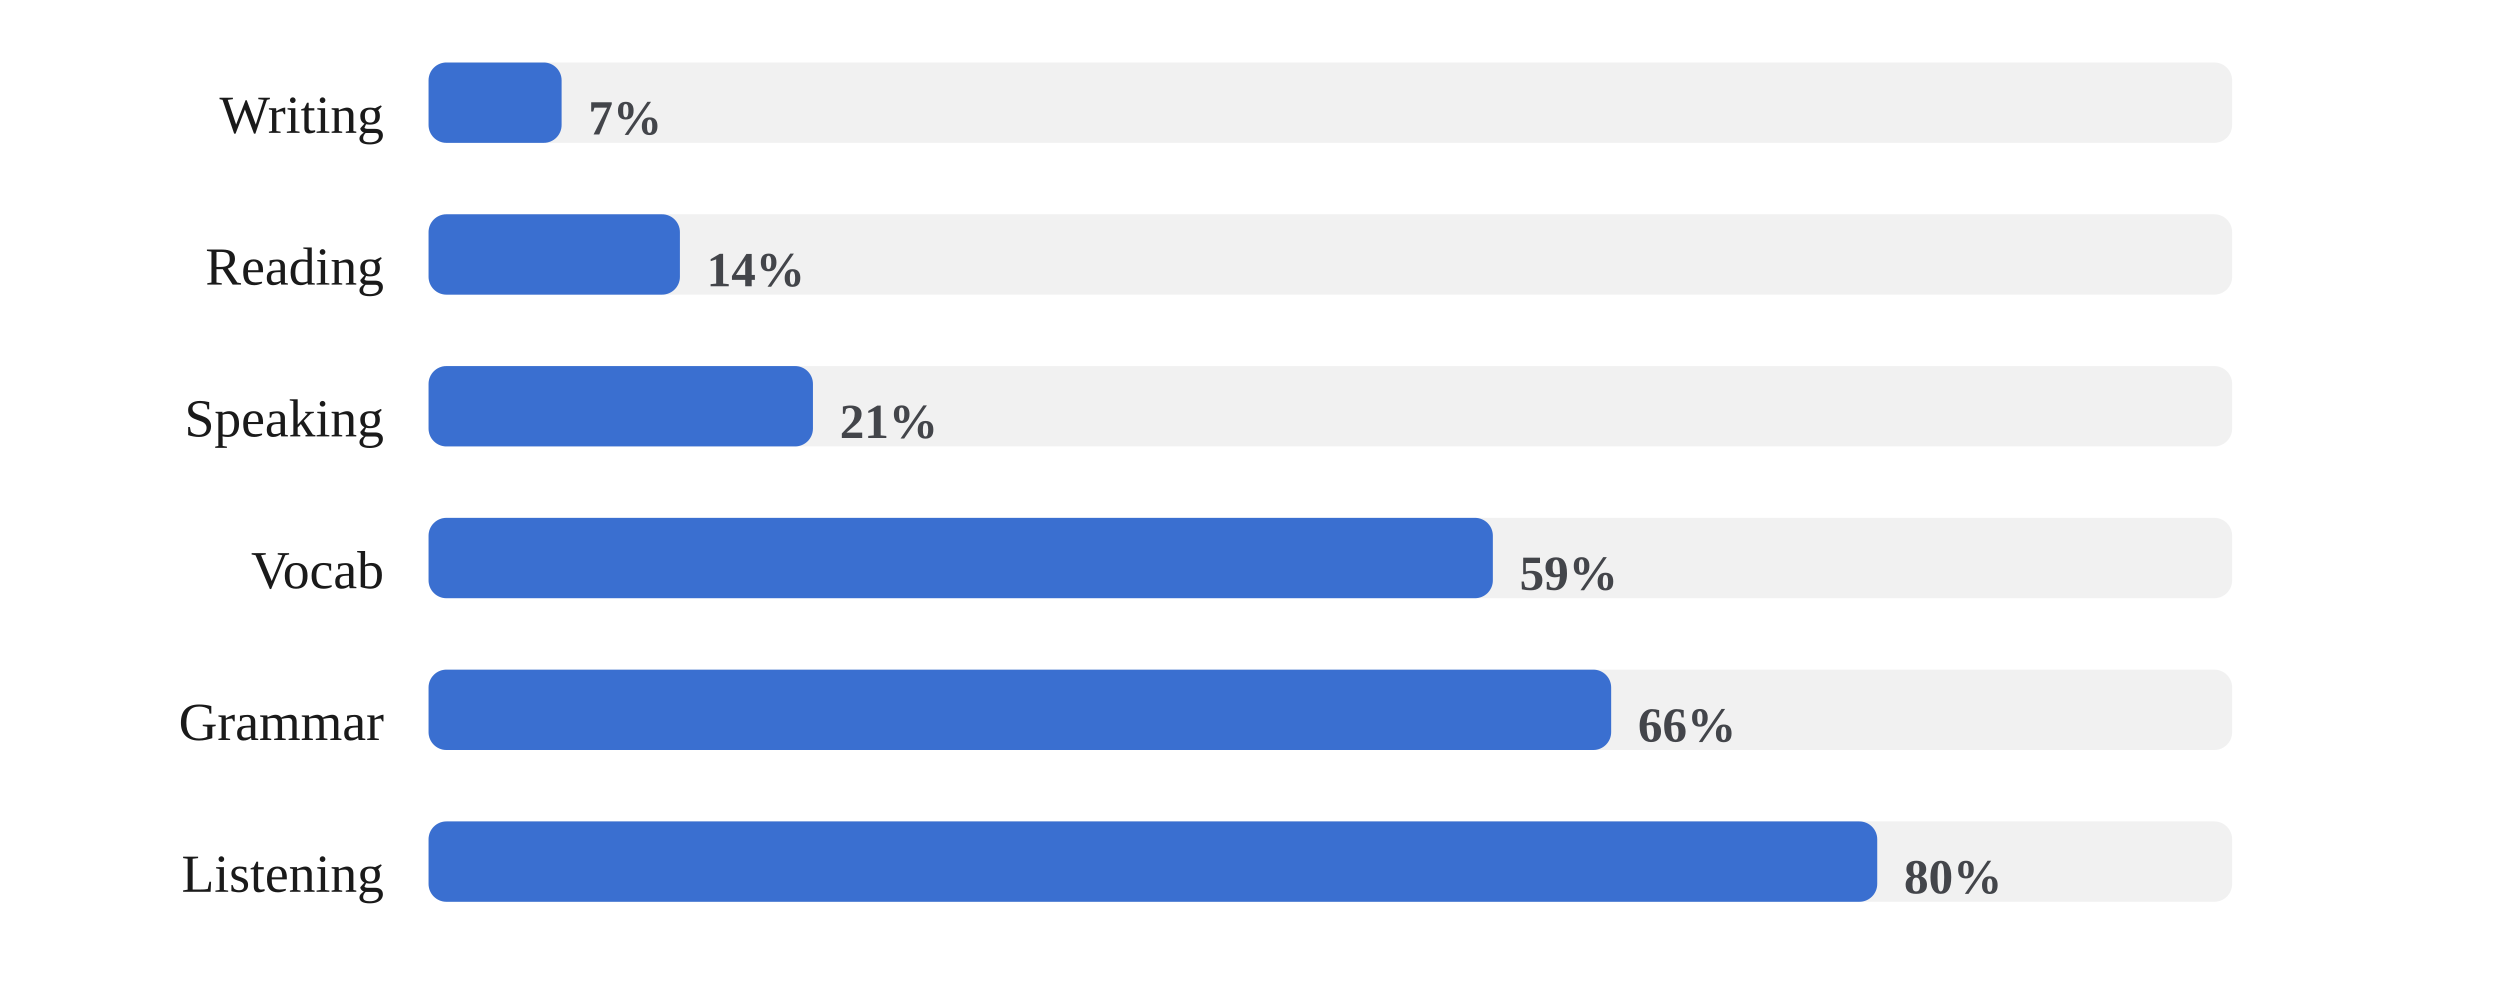
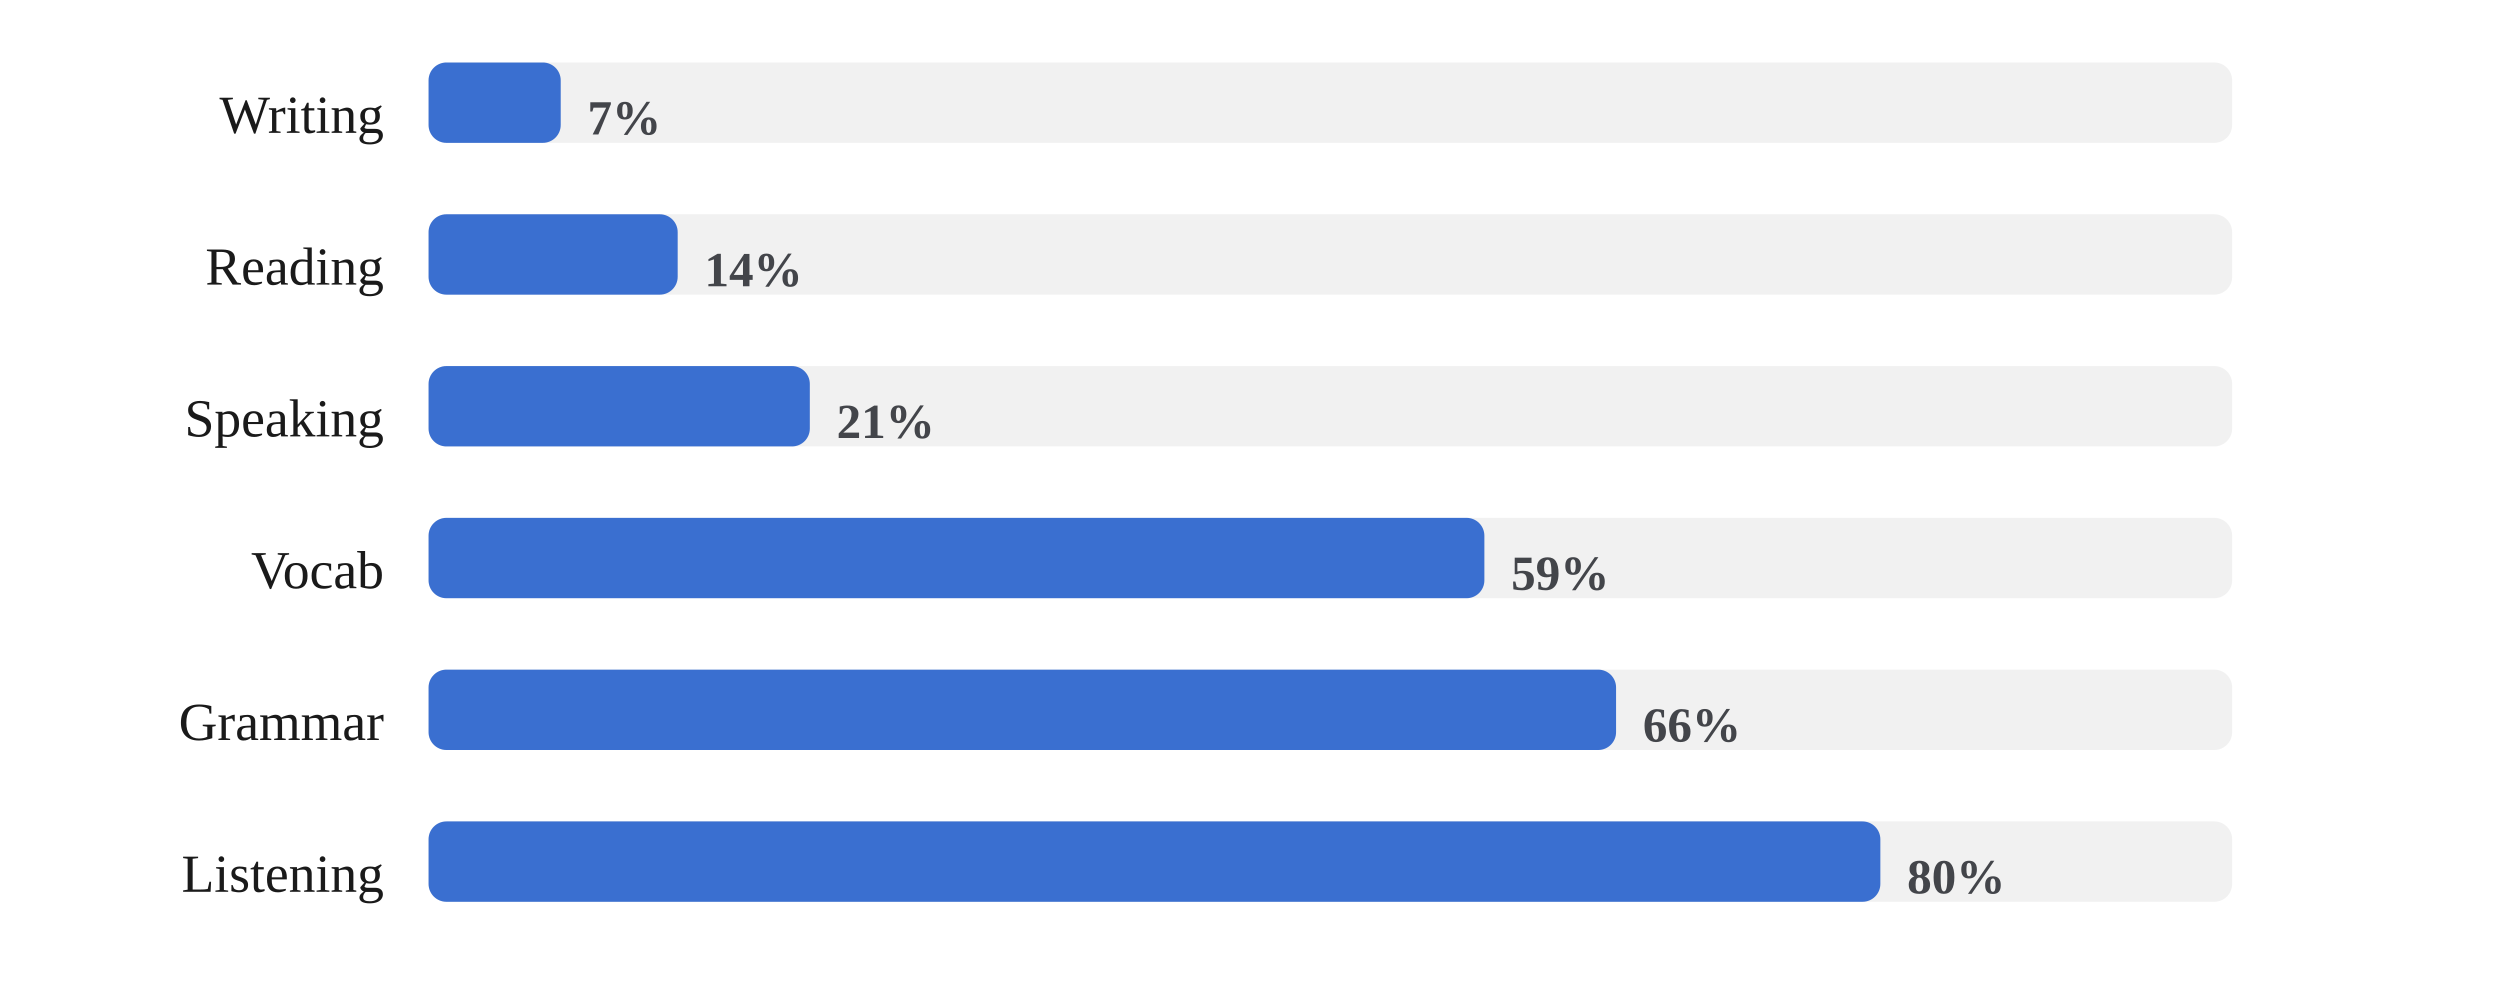
<svg xmlns="http://www.w3.org/2000/svg" viewBox="0 0 560 224" width="100%" role="img" aria-label="Share of days each skill was practiced">
  <style>
/* per-skill colour switch: set via a sk-* class on a wrapping element, read
   by the mark rules below (falls back to the neutral accent on aggregate
   charts that aren't scoped to one skill, e.g. the calendar or day-of-week) */
.sk-listening{--pc:#ccc319}
.sk-grammar{--pc:#358d35}
.sk-vocab{--pc:#1fa4d6}
.sk-reading{--pc:#7a49ca}
.sk-writing{--pc:#cd519f}
.sk-speaking{--pc:#d05739}
.p-title{fill:#1a1a1a;font-size:12px;font-weight:700}
.p-sub{fill:#666666;font-size:10px}
.p-unit{fill:#666666;font-size:10px}
.p-axis{fill:#666666;font-size:9.5px}
.p-grid{stroke:#e3e3e3;stroke-width:1;stroke-dasharray:2,3}
.p-base{stroke:#e3e3e3;stroke-width:1}
.p-tick{stroke:#e3e3e3;stroke-width:1}
.p-xlab{fill:#666666;font-size:9px;text-anchor:middle}
.p-line{fill:none;stroke:var(--pc,#3a6fd0);stroke-width:2;stroke-linejoin:round;stroke-linecap:round}
.p-area{fill:var(--pc,#3a6fd0);opacity:.12}
.p-end{fill:var(--pc,#3a6fd0);stroke:#ffffff;stroke-width:2}
.p-endlab{fill:#43454a;font-size:10px;text-anchor:end;font-weight:700}
.b-bar{fill:var(--pc,#3a6fd0)}
.b-bar:hover{fill:#29508f;opacity:.9}
.d-lab{fill:#666666;font-size:10px;text-anchor:middle}
.d-val{fill:#43454a;font-size:10px;text-anchor:middle;font-weight:700}
/* heatmap */
.hm-mon{fill:#666666;font-size:10px}
.hm-dow{fill:#666666;font-size:9px;text-anchor:end}
rect:hover{opacity:.82}
/* horizontal bars */
.h-cat{fill:#1a1a1a;font-size:12px;text-anchor:end;dominant-baseline:middle}
.h-track{fill:#e3e3e3;opacity:.5}
.h-fill{fill:var(--pc,#3a6fd0)}
.h-val{fill:#43454a;font-size:11px;font-weight:700;dominant-baseline:middle}
.ts-lab{fill:#1a1a1a;font-size:11px;font-weight:700}
.ts-val{fill:#666666;font-size:11px}
</style>
  <rect x="0" y="0" width="100%" height="100%" fill="#ffffff" />
  <text class="h-cat" x="86" y="27">Writing</text>
  <rect class="h-track" x="96" y="14" width="404" height="18" rx="4" />
-   <rect class="h-fill sk-writing" x="96" y="14" width="29.8" height="18" rx="4" />
-   <text class="h-val" x="131.8" y="27">7%</text>
+   <rect class="h-fill sk-writing" x="96" y="14" width="29.6" height="18" rx="4" />
+   <text class="h-val" x="131.6" y="27">7%</text>
  <text class="h-cat" x="86" y="61">Reading</text>
  <rect class="h-track" x="96" y="48" width="404" height="18" rx="4" />
-   <rect class="h-fill sk-reading" x="96" y="48" width="56.3" height="18" rx="4" />
-   <text class="h-val" x="158.3" y="61">14%</text>
+   <rect class="h-fill sk-reading" x="96" y="48" width="55.8" height="18" rx="4" />
+   <text class="h-val" x="157.8" y="61">14%</text>
  <text class="h-cat" x="86" y="95">Speaking</text>
  <rect class="h-track" x="96" y="82" width="404" height="18" rx="4" />
-   <rect class="h-fill sk-speaking" x="96" y="82" width="86.1" height="18" rx="4" />
-   <text class="h-val" x="188.1" y="95">21%</text>
+   <rect class="h-fill sk-speaking" x="96" y="82" width="85.4" height="18" rx="4" />
+   <text class="h-val" x="187.4" y="95">21%</text>
  <text class="h-cat" x="86" y="129">Vocab</text>
  <rect class="h-track" x="96" y="116" width="404" height="18" rx="4" />
-   <rect class="h-fill sk-vocab" x="96" y="116" width="238.4" height="18" rx="4" />
-   <text class="h-val" x="340.4" y="129">59%</text>
+   <rect class="h-fill sk-vocab" x="96" y="116" width="236.5" height="18" rx="4" />
+   <text class="h-val" x="338.5" y="129">59%</text>
  <text class="h-cat" x="86" y="163">Grammar</text>
  <rect class="h-track" x="96" y="150" width="404" height="18" rx="4" />
-   <rect class="h-fill sk-grammar" x="96" y="150" width="264.9" height="18" rx="4" />
-   <text class="h-val" x="366.9" y="163">66%</text>
+   <rect class="h-fill sk-grammar" x="96" y="150" width="266.0" height="18" rx="4" />
+   <text class="h-val" x="368.0" y="163">66%</text>
  <text class="h-cat" x="86" y="197">Listening</text>
  <rect class="h-track" x="96" y="184" width="404" height="18" rx="4" />
-   <rect class="h-fill sk-listening" x="96" y="184" width="324.5" height="18" rx="4" />
-   <text class="h-val" x="426.5" y="197">80%</text>
+   <rect class="h-fill sk-listening" x="96" y="184" width="325.2" height="18" rx="4" />
+   <text class="h-val" x="427.2" y="197">80%</text>
</svg>
